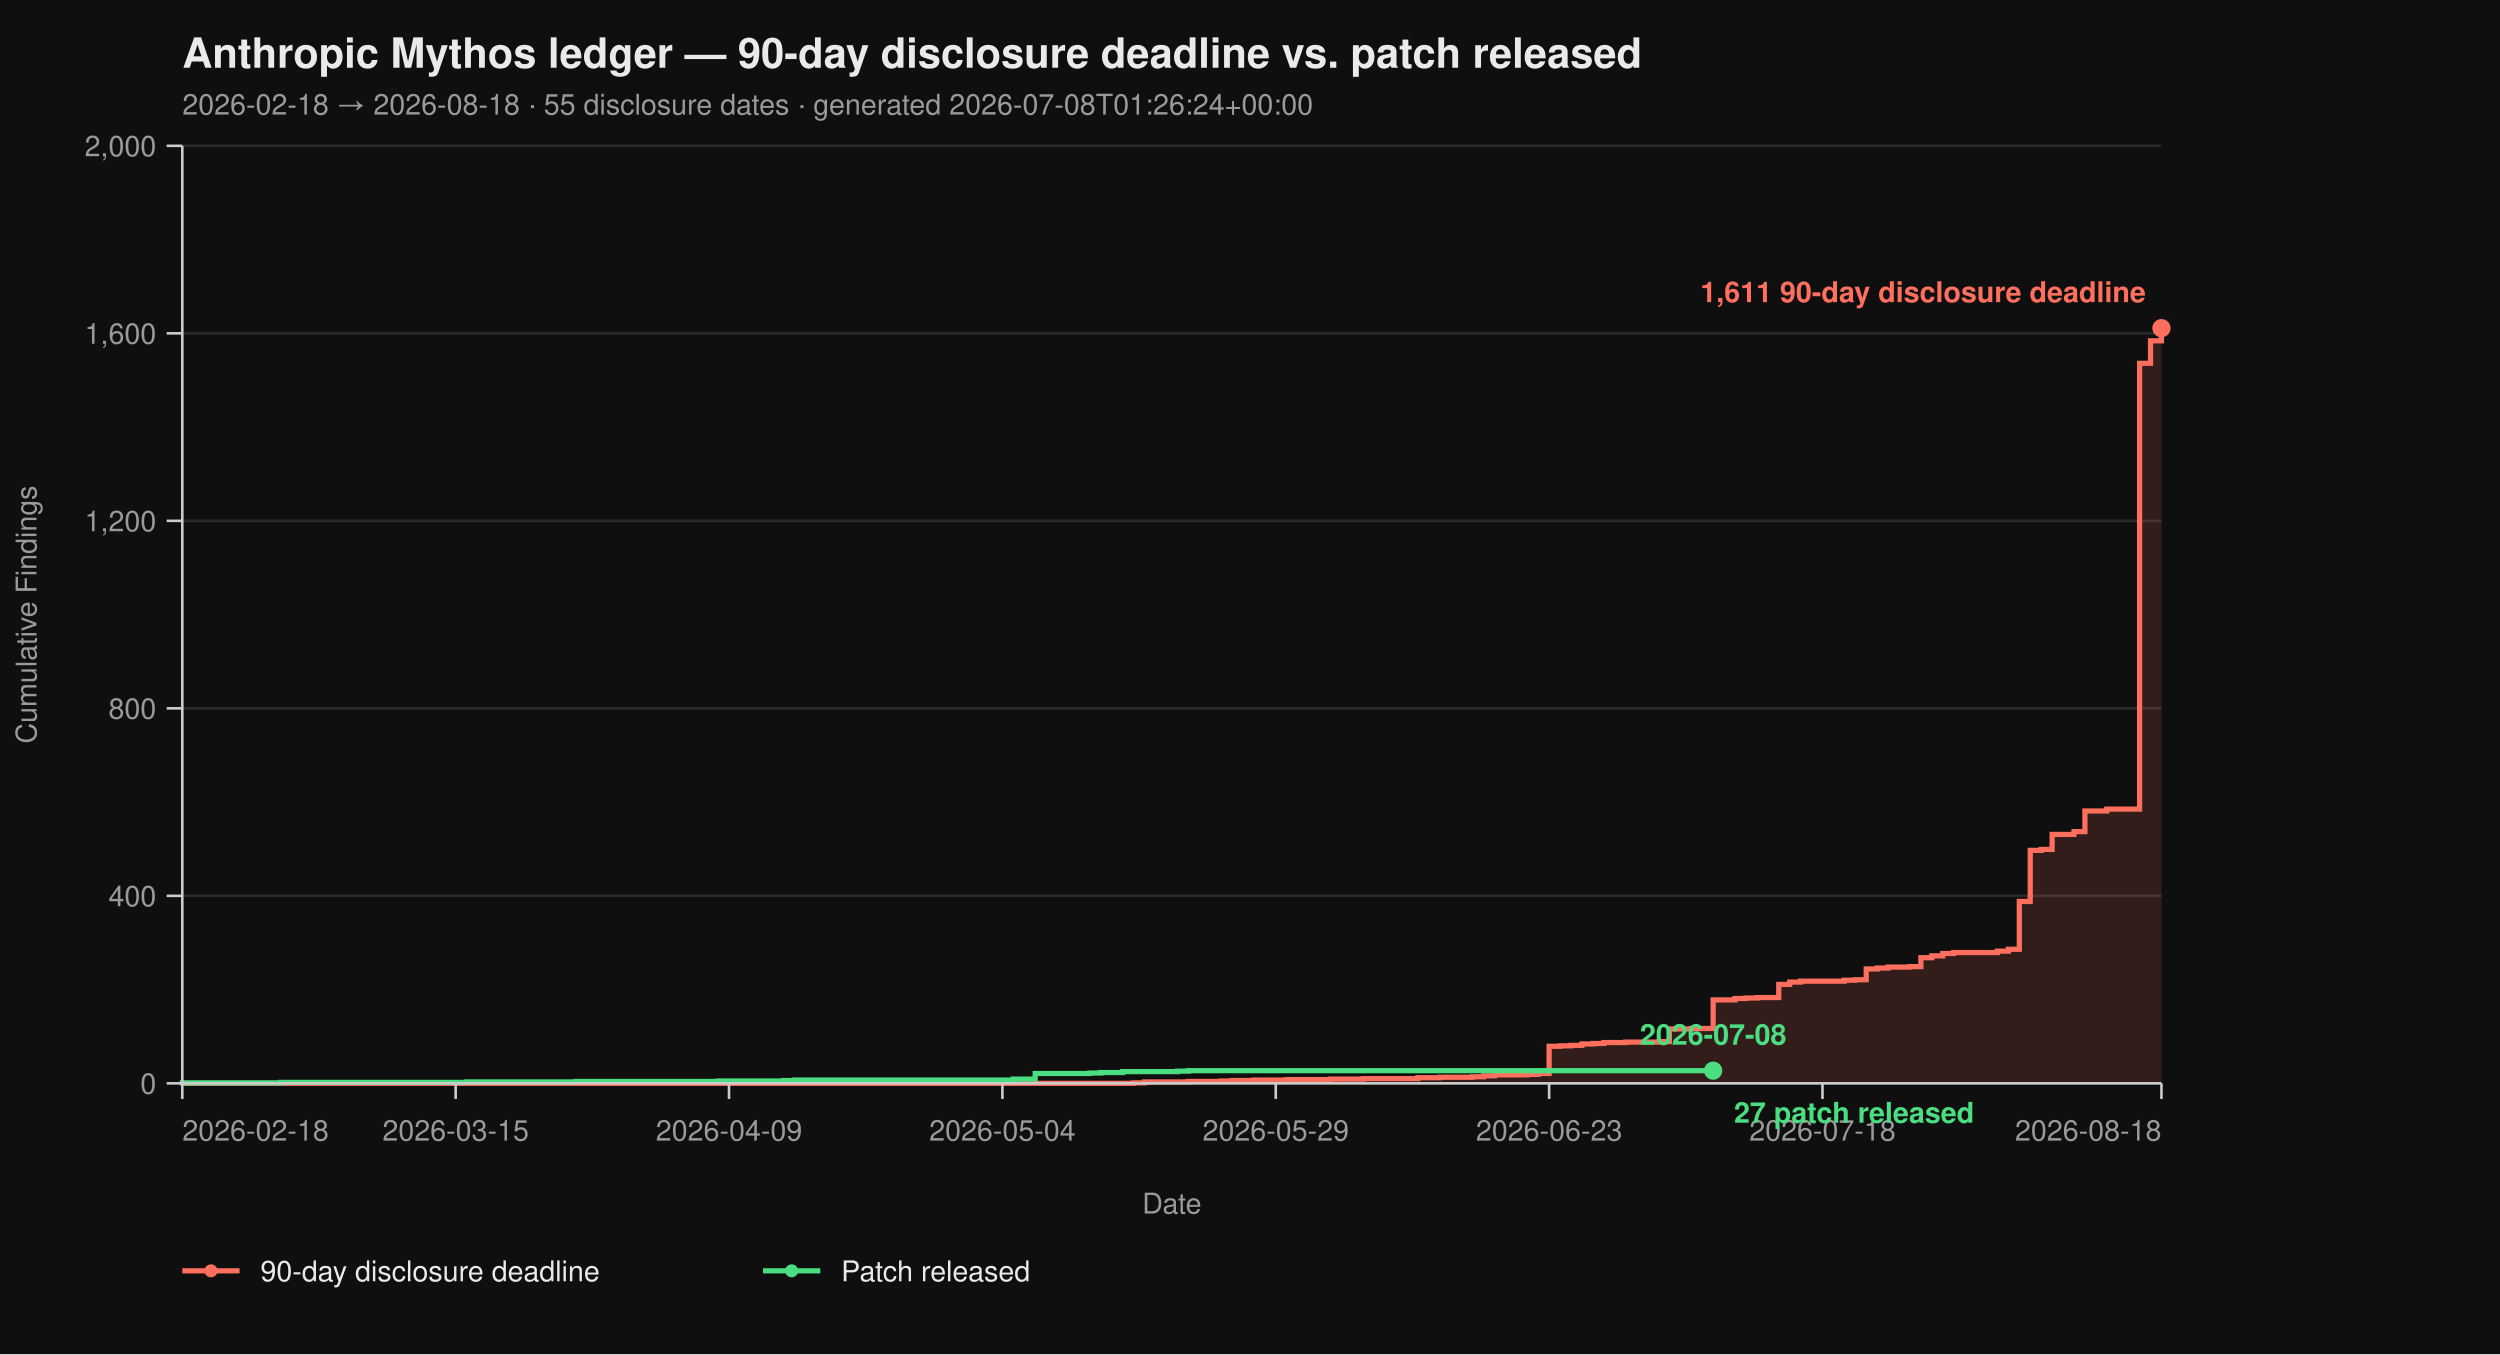
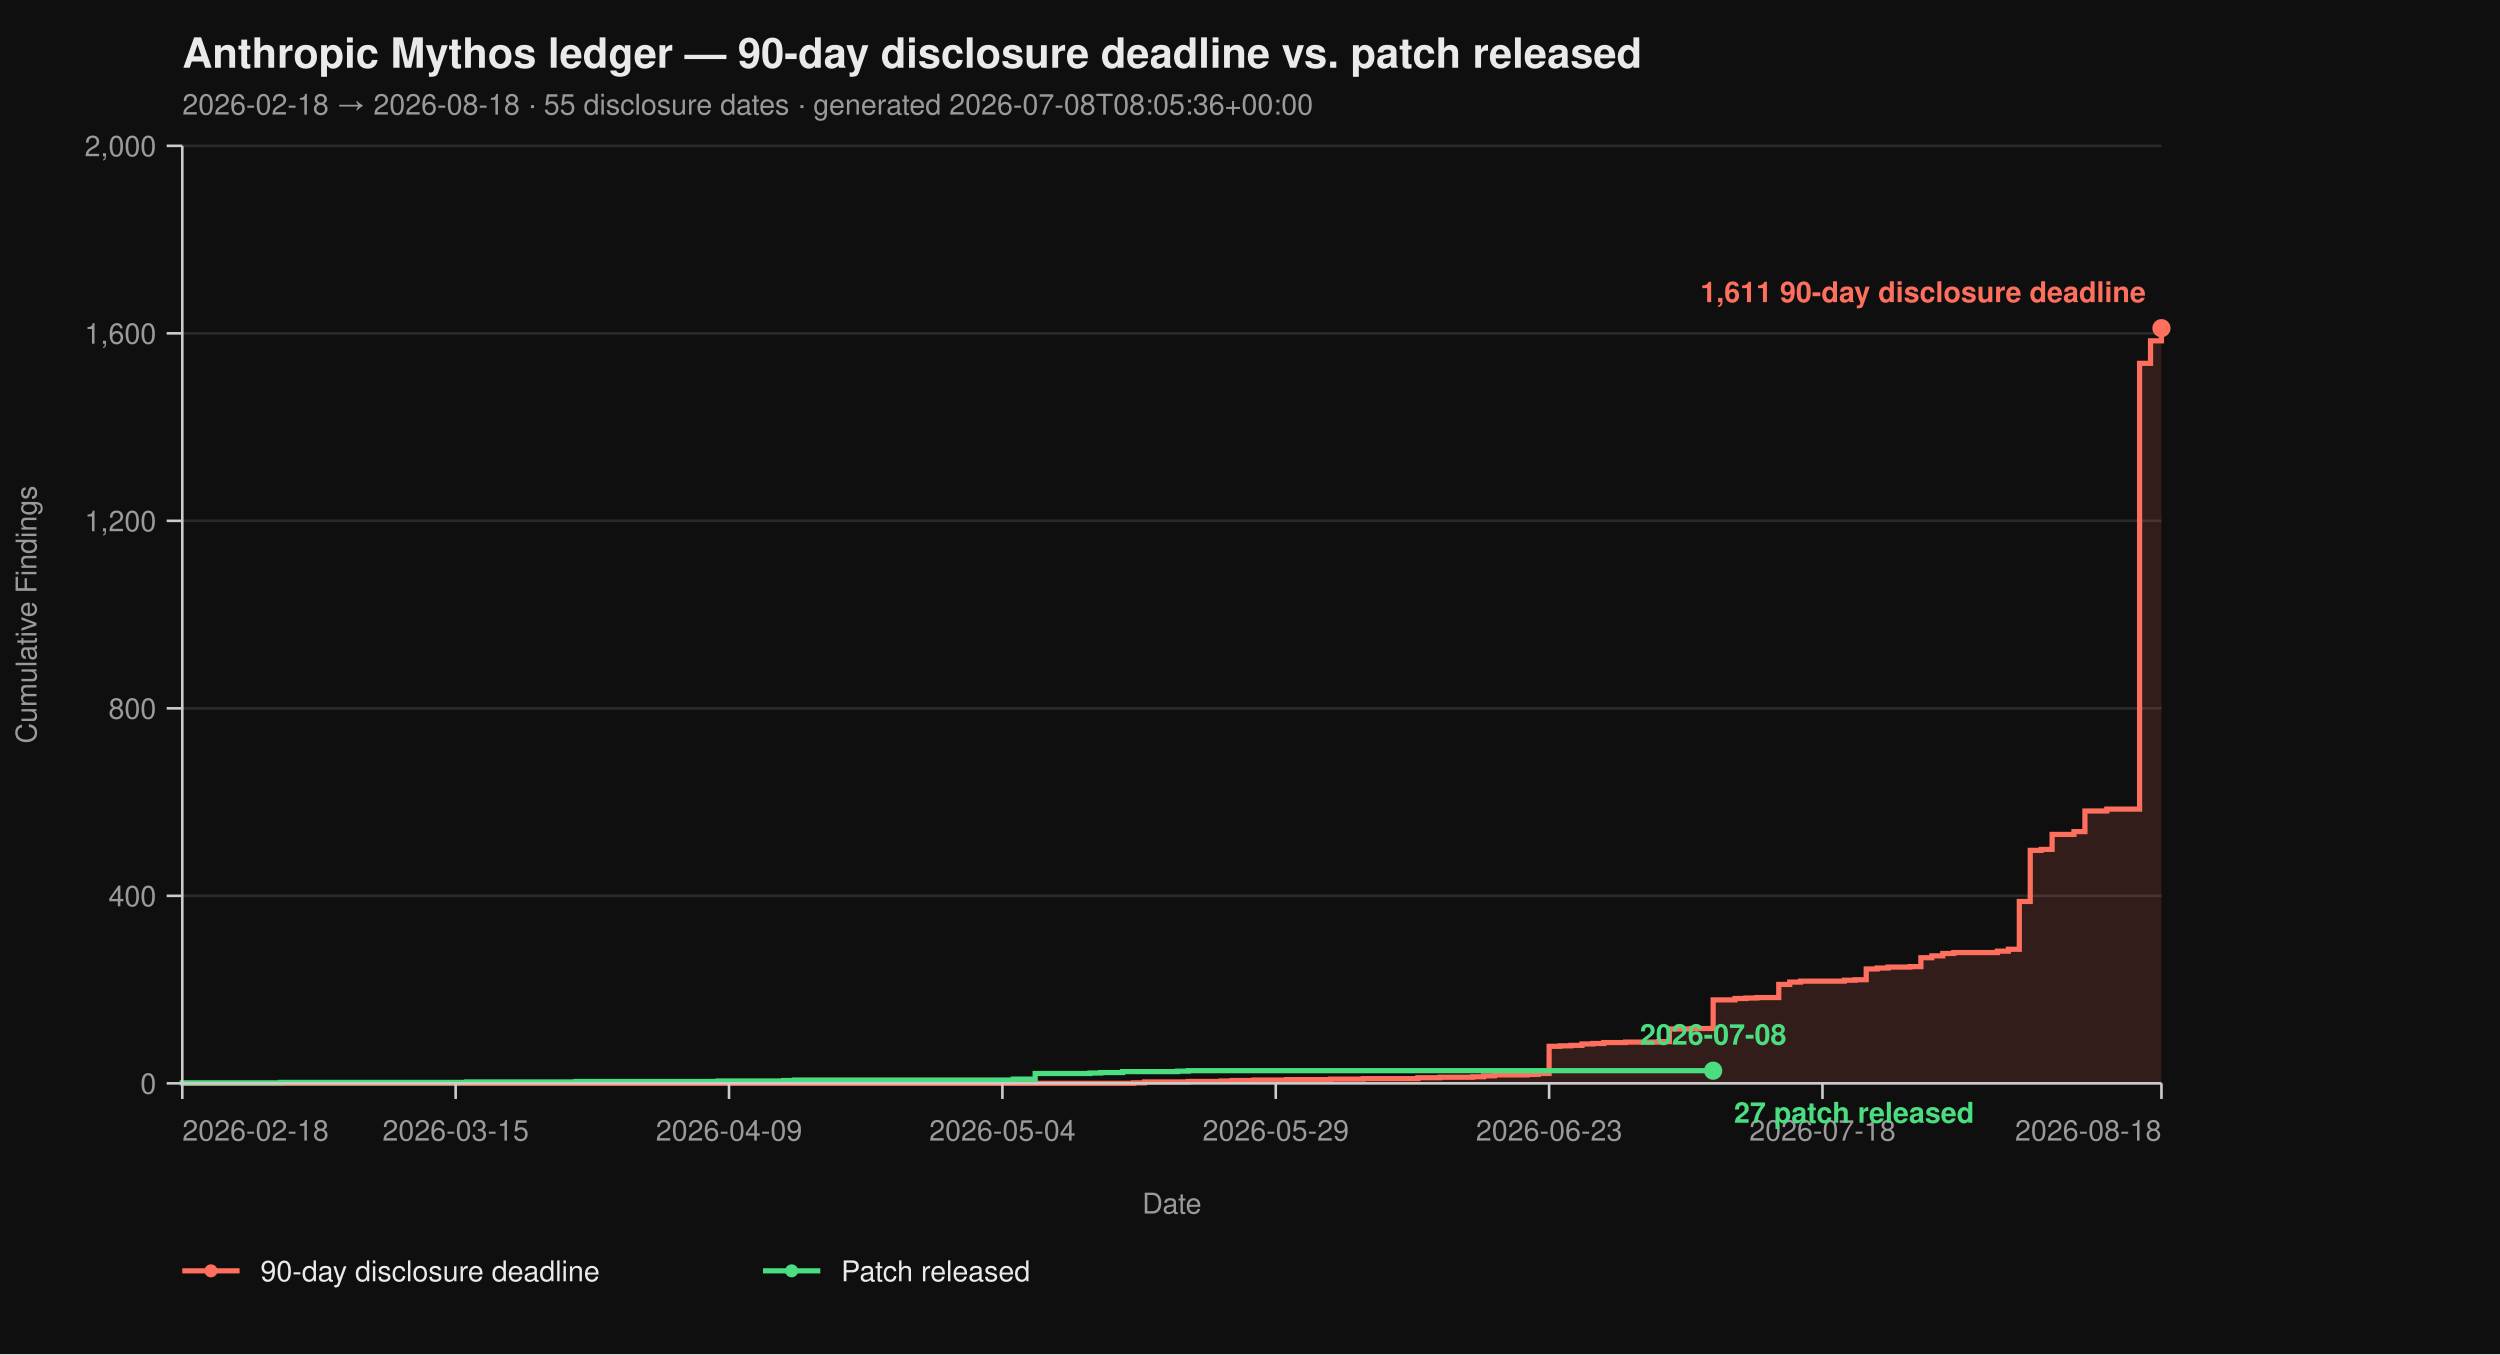
<svg xmlns="http://www.w3.org/2000/svg" viewBox="0 0 960 520" width="960" height="520" font-family="-apple-system, BlinkMacSystemFont, 'Segoe UI', Helvetica, Arial, sans-serif">
  <rect width="100%" height="100%" fill="#0f0f0f" />
  <text x="70" y="26" fill="#eaeaea" font-size="16" font-weight="700">Anthropic Mythos ledger — 90-day disclosure deadline vs. patch released</text>
-   <text x="70" y="44" fill="#9a9a9a" font-size="11">2026-02-18 → 2026-08-18  ·  55 disclosure dates  ·  generated 2026-07-08T01:26:24+00:00</text>
+   <text x="70" y="44" fill="#9a9a9a" font-size="11">2026-02-18 → 2026-08-18  ·  55 disclosure dates  ·  generated 2026-07-08T08:05:36+00:00</text>
  <line x1="70" y1="416.00" x2="830" y2="416.00" stroke="#2a2a2a" stroke-width="1" />
  <line x1="70" y1="344.00" x2="830" y2="344.00" stroke="#2a2a2a" stroke-width="1" />
  <line x1="70" y1="272.00" x2="830" y2="272.00" stroke="#2a2a2a" stroke-width="1" />
  <line x1="70" y1="200.00" x2="830" y2="200.00" stroke="#2a2a2a" stroke-width="1" />
  <line x1="70" y1="128.00" x2="830" y2="128.00" stroke="#2a2a2a" stroke-width="1" />
  <line x1="70" y1="56.00" x2="830" y2="56.00" stroke="#2a2a2a" stroke-width="1" />
  <path d="M 70.00 416.00 L 435.30 416.00 L 435.30 415.82 L 439.50 415.82 L 439.50 415.46 L 456.30 415.46 L 456.30 415.28 L 468.90 415.28 L 468.90 415.10 L 473.09 415.10 L 473.09 414.92 L 481.49 414.92 L 481.49 414.74 L 494.09 414.74 L 494.09 414.56 L 510.88 414.56 L 510.88 414.38 L 523.48 414.38 L 523.48 414.20 L 544.48 414.20 L 544.48 413.84 L 552.87 413.84 L 552.87 413.66 L 565.47 413.66 L 565.47 413.48 L 569.67 413.48 L 569.67 413.12 L 573.87 413.12 L 573.87 412.76 L 586.46 412.76 L 586.46 412.58 L 590.66 412.58 L 590.66 412.22 L 594.86 412.22 L 594.86 401.78 L 599.06 401.78 L 599.06 401.60 L 603.26 401.60 L 603.26 401.42 L 607.46 401.42 L 607.46 400.88 L 611.66 400.88 L 611.66 400.70 L 615.86 400.70 L 615.86 400.34 L 624.25 400.34 L 624.25 400.16 L 636.85 400.16 L 636.85 399.98 L 641.05 399.98 L 641.05 395.12 L 649.45 395.12 L 649.45 394.94 L 657.85 394.94 L 657.85 383.96 L 666.24 383.96 L 666.24 383.42 L 670.44 383.42 L 670.44 383.24 L 674.64 383.24 L 674.64 383.06 L 683.04 383.06 L 683.04 378.02 L 687.24 378.02 L 687.24 377.12 L 691.44 377.12 L 691.44 376.76 L 708.23 376.76 L 708.23 376.40 L 712.43 376.40 L 712.43 376.22 L 716.63 376.22 L 716.63 372.08 L 720.83 372.08 L 720.83 371.72 L 725.03 371.72 L 725.03 371.36 L 733.43 371.36 L 733.43 371.18 L 737.62 371.18 L 737.62 367.76 L 741.82 367.76 L 741.82 367.04 L 746.02 367.04 L 746.02 366.14 L 750.22 366.14 L 750.22 365.78 L 767.02 365.78 L 767.02 365.24 L 771.22 365.24 L 771.22 364.52 L 775.41 364.52 L 775.41 346.16 L 779.61 346.16 L 779.61 326.54 L 783.81 326.54 L 783.81 326.18 L 788.01 326.18 L 788.01 320.42 L 796.41 320.42 L 796.41 319.34 L 800.61 319.34 L 800.61 311.42 L 809.01 311.42 L 809.01 310.70 L 821.60 310.70 L 821.60 139.52 L 825.80 139.52 L 825.80 130.88 L 830.00 130.88 L 830.00 126.02 L 830.00 126.02 L 830.00 416.00 Z" fill="#ff6f5e26" stroke="none" />
  <path d="M 70.00 416.00 L 435.30 416.00 L 435.30 415.82 L 439.50 415.82 L 439.50 415.46 L 456.30 415.46 L 456.30 415.28 L 468.90 415.28 L 468.90 415.10 L 473.09 415.10 L 473.09 414.92 L 481.49 414.92 L 481.49 414.74 L 494.09 414.74 L 494.09 414.56 L 510.88 414.56 L 510.88 414.38 L 523.48 414.38 L 523.48 414.20 L 544.48 414.20 L 544.48 413.84 L 552.87 413.84 L 552.87 413.66 L 565.47 413.66 L 565.47 413.48 L 569.67 413.48 L 569.67 413.12 L 573.87 413.12 L 573.87 412.76 L 586.46 412.76 L 586.46 412.58 L 590.66 412.58 L 590.66 412.22 L 594.86 412.22 L 594.86 401.78 L 599.06 401.78 L 599.06 401.60 L 603.26 401.60 L 603.26 401.42 L 607.46 401.42 L 607.46 400.88 L 611.66 400.88 L 611.66 400.70 L 615.86 400.70 L 615.86 400.34 L 624.25 400.34 L 624.25 400.16 L 636.85 400.16 L 636.85 399.98 L 641.05 399.98 L 641.05 395.12 L 649.45 395.12 L 649.45 394.94 L 657.85 394.94 L 657.85 383.96 L 666.24 383.96 L 666.24 383.42 L 670.44 383.42 L 670.44 383.24 L 674.64 383.24 L 674.64 383.06 L 683.04 383.06 L 683.04 378.02 L 687.24 378.02 L 687.24 377.12 L 691.44 377.12 L 691.44 376.76 L 708.23 376.76 L 708.23 376.40 L 712.43 376.40 L 712.43 376.22 L 716.63 376.22 L 716.63 372.08 L 720.83 372.08 L 720.83 371.72 L 725.03 371.72 L 725.03 371.36 L 733.43 371.36 L 733.43 371.18 L 737.62 371.18 L 737.62 367.76 L 741.82 367.76 L 741.82 367.04 L 746.02 367.04 L 746.02 366.14 L 750.22 366.14 L 750.22 365.78 L 767.02 365.78 L 767.02 365.24 L 771.22 365.24 L 771.22 364.52 L 775.41 364.52 L 775.41 346.16 L 779.61 346.16 L 779.61 326.54 L 783.81 326.54 L 783.81 326.18 L 788.01 326.18 L 788.01 320.42 L 796.41 320.42 L 796.41 319.34 L 800.61 319.34 L 800.61 311.42 L 809.01 311.42 L 809.01 310.70 L 821.60 310.70 L 821.60 139.52 L 825.80 139.52 L 825.80 130.88 L 830.00 130.88 L 830.00 126.02 L 830.00 126.02" fill="none" stroke="#ff6f5e" stroke-width="2" stroke-linejoin="miter" stroke-linecap="butt" />
  <path d="M 70.00 416.00 L 70.00 416.00 L 70.00 415.82 L 107.79 415.82 L 107.79 415.64 L 179.17 415.64 L 179.17 415.46 L 221.16 415.46 L 221.16 415.28 L 275.75 415.28 L 275.75 415.10 L 300.94 415.10 L 300.94 414.92 L 305.14 414.92 L 305.14 414.74 L 389.12 414.74 L 389.12 414.38 L 397.51 414.38 L 397.51 412.22 L 418.51 412.22 L 418.51 412.04 L 422.71 412.04 L 422.71 411.86 L 431.10 411.86 L 431.10 411.50 L 452.10 411.50 L 452.10 411.32 L 456.30 411.32 L 456.30 411.14 L 657.85 411.14" fill="none" stroke="#4ade80" stroke-width="2" stroke-linejoin="miter" stroke-linecap="butt" />
  <line x1="70" y1="56" x2="70" y2="416" stroke="#cccccc" stroke-width="1" />
  <line x1="70" y1="416" x2="830" y2="416" stroke="#cccccc" stroke-width="1" />
  <line x1="64" y1="416.00" x2="70" y2="416.00" stroke="#cccccc" stroke-width="1" />
  <line x1="64" y1="344.00" x2="70" y2="344.00" stroke="#cccccc" stroke-width="1" />
  <line x1="64" y1="272.00" x2="70" y2="272.00" stroke="#cccccc" stroke-width="1" />
  <line x1="64" y1="200.00" x2="70" y2="200.00" stroke="#cccccc" stroke-width="1" />
  <line x1="64" y1="128.00" x2="70" y2="128.00" stroke="#cccccc" stroke-width="1" />
  <line x1="64" y1="56.00" x2="70" y2="56.00" stroke="#cccccc" stroke-width="1" />
  <text x="60" y="420.00" text-anchor="end" fill="#9a9a9a" font-size="11">0</text>
  <text x="60" y="348.00" text-anchor="end" fill="#9a9a9a" font-size="11">400</text>
  <text x="60" y="276.00" text-anchor="end" fill="#9a9a9a" font-size="11">800</text>
  <text x="60" y="204.00" text-anchor="end" fill="#9a9a9a" font-size="11">1,200</text>
  <text x="60" y="132.00" text-anchor="end" fill="#9a9a9a" font-size="11">1,600</text>
  <text x="60" y="60.00" text-anchor="end" fill="#9a9a9a" font-size="11">2,000</text>
  <text x="14" y="236.00" fill="#9a9a9a" font-size="11" transform="rotate(-90 14 236.00)" text-anchor="middle">Cumulative Findings</text>
  <line x1="70.00" y1="416" x2="70.00" y2="422" stroke="#cccccc" stroke-width="1" />
  <line x1="174.97" y1="416" x2="174.97" y2="422" stroke="#cccccc" stroke-width="1" />
  <line x1="279.94" y1="416" x2="279.94" y2="422" stroke="#cccccc" stroke-width="1" />
  <line x1="384.92" y1="416" x2="384.92" y2="422" stroke="#cccccc" stroke-width="1" />
  <line x1="489.89" y1="416" x2="489.89" y2="422" stroke="#cccccc" stroke-width="1" />
  <line x1="594.86" y1="416" x2="594.86" y2="422" stroke="#cccccc" stroke-width="1" />
  <line x1="699.83" y1="416" x2="699.83" y2="422" stroke="#cccccc" stroke-width="1" />
  <line x1="830.00" y1="416" x2="830.00" y2="422" stroke="#cccccc" stroke-width="1" />
  <text x="70.00" y="438" text-anchor="start" fill="#9a9a9a" font-size="11">2026-02-18</text>
  <text x="174.97" y="438" text-anchor="middle" fill="#9a9a9a" font-size="11">2026-03-15</text>
  <text x="279.94" y="438" text-anchor="middle" fill="#9a9a9a" font-size="11">2026-04-09</text>
  <text x="384.92" y="438" text-anchor="middle" fill="#9a9a9a" font-size="11">2026-05-04</text>
  <text x="489.89" y="438" text-anchor="middle" fill="#9a9a9a" font-size="11">2026-05-29</text>
  <text x="594.86" y="438" text-anchor="middle" fill="#9a9a9a" font-size="11">2026-06-23</text>
  <text x="699.83" y="438" text-anchor="middle" fill="#9a9a9a" font-size="11">2026-07-18</text>
  <text x="830.00" y="438" text-anchor="end" fill="#9a9a9a" font-size="11">2026-08-18</text>
  <text x="450.00" y="466" fill="#9a9a9a" font-size="11" text-anchor="middle">Date</text>
  <circle cx="830.00" cy="126.02" r="3.5" fill="#ff6f5e" />
  <text x="824.00" y="116.02" text-anchor="end" fill="#ff6f5e" font-size="11" font-weight="600">1,611 90-day disclosure deadline</text>
  <circle cx="657.85" cy="411.14" r="3.5" fill="#4ade80" />
  <text x="665.85" y="431.14" text-anchor="start" fill="#4ade80" font-size="11" font-weight="600">27 patch released</text>
  <text x="657.85" y="401.14" text-anchor="middle" fill="#4ade80" font-size="11" font-weight="600">2026-07-08</text>
  <line x1="70" y1="488" x2="92" y2="488" stroke="#ff6f5e" stroke-width="2" />
  <circle cx="81" cy="488" r="2.5" fill="#ff6f5e" />
  <text x="100" y="492" fill="#eaeaea" font-size="11">90-day disclosure deadline</text>
  <line x1="293.0" y1="488" x2="315.0" y2="488" stroke="#4ade80" stroke-width="2" />
  <circle cx="304.0" cy="488" r="2.5" fill="#4ade80" />
  <text x="323.0" y="492" fill="#eaeaea" font-size="11">Patch released</text>
</svg>
